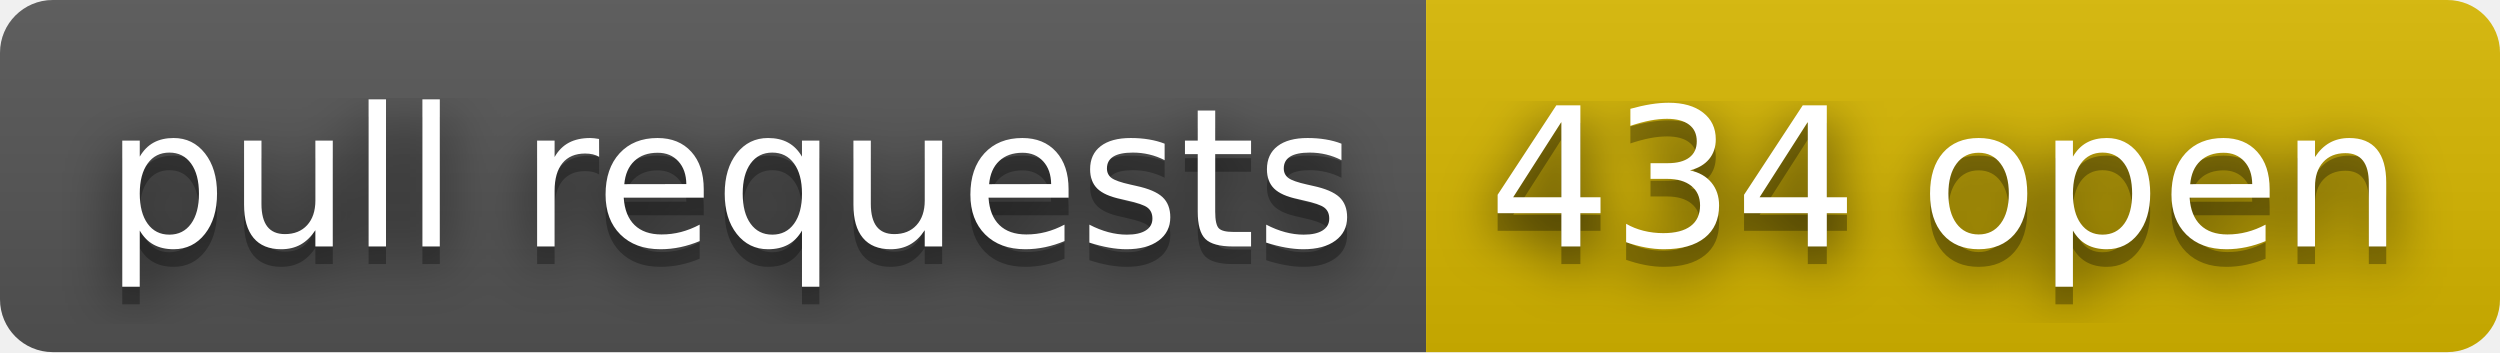
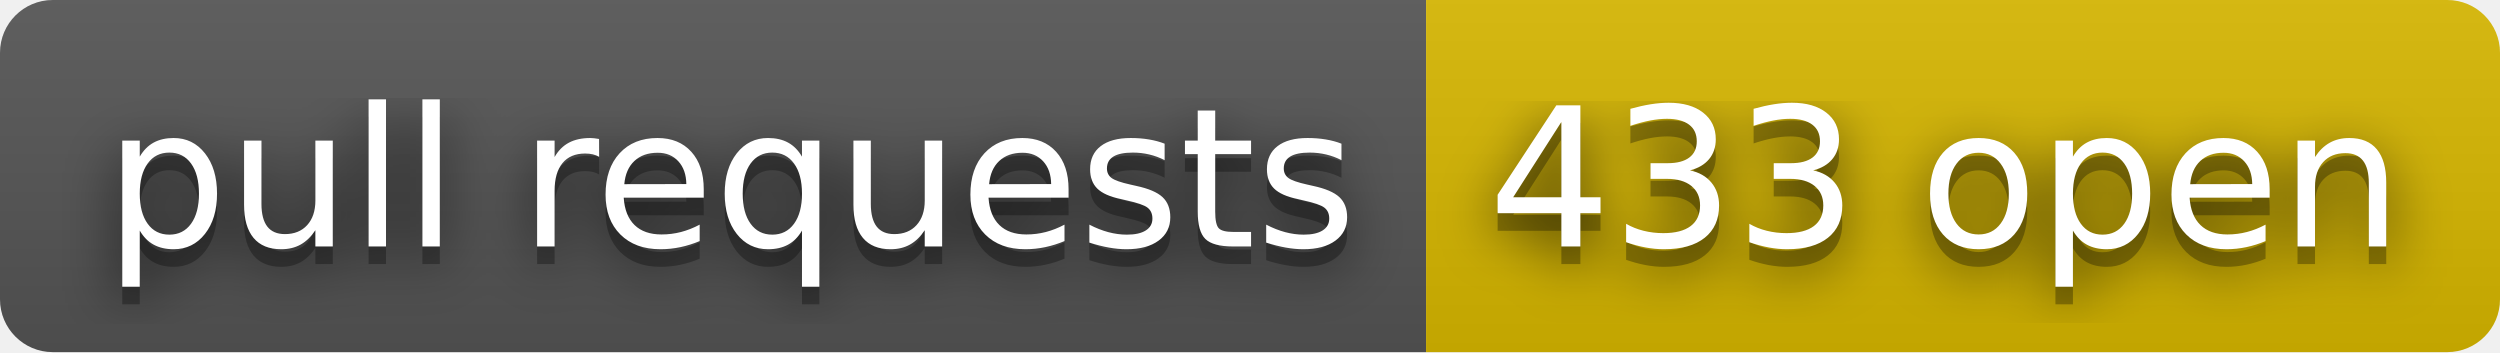
- <svg xmlns="http://www.w3.org/2000/svg" width="142" height="20" role="img" aria-label="pull requests: 434 open">
+ <svg xmlns="http://www.w3.org/2000/svg" width="142" height="20" role="img" aria-label="pull requests: 433 open">
  <filter id="blur">
    <feGaussianBlur stdDeviation="16" />
  </filter>
  <linearGradient id="s" x2="0" y2="100%">
    <stop offset="0" stop-color="#bbb" stop-opacity=".1" />
    <stop offset="1" stop-opacity=".1" />
  </linearGradient>
  <clipPath id="r">
    <rect width="142" height="20" rx="3" />
  </clipPath>
  <g clip-path="url(#r)">
    <rect width="81" height="20" fill="#555" />
    <rect x="81" width="61" height="20" fill="#d8b800" />
    <rect width="142" height="20" fill="url(#s)" />
  </g>
  <g fill="#fff" text-anchor="middle" font-family="Verdana,Geneva,DejaVu Sans,sans-serif" text-rendering="geometricPrecision" font-size="110">
    <g transform="scale(.1)">
      <g aria-hidden="true" fill="#010101">
        <text x="415" y="150" fill-opacity=".8" filter="url(#blur)" textLength="710">pull requests</text>
        <text x="415" y="150" fill-opacity=".3" textLength="710">pull requests</text>
      </g>
      <text x="415" y="140" textLength="710">pull requests</text>
    </g>
    <g transform="scale(.1)">
      <g aria-hidden="true" fill="#010101">
-         <text x="1105" y="150" fill-opacity=".8" filter="url(#blur)" textLength="510">434 open</text>
-         <text x="1105" y="150" fill-opacity=".3" textLength="510">434 open</text>
+         <text x="1105" y="150" fill-opacity=".8" filter="url(#blur)" textLength="510">433 open</text>
+         <text x="1105" y="150" fill-opacity=".3" textLength="510">433 open</text>
      </g>
-       <text x="1105" y="140" textLength="510">434 open</text>
+       <text x="1105" y="140" textLength="510">433 open</text>
    </g>
  </g>
</svg>
